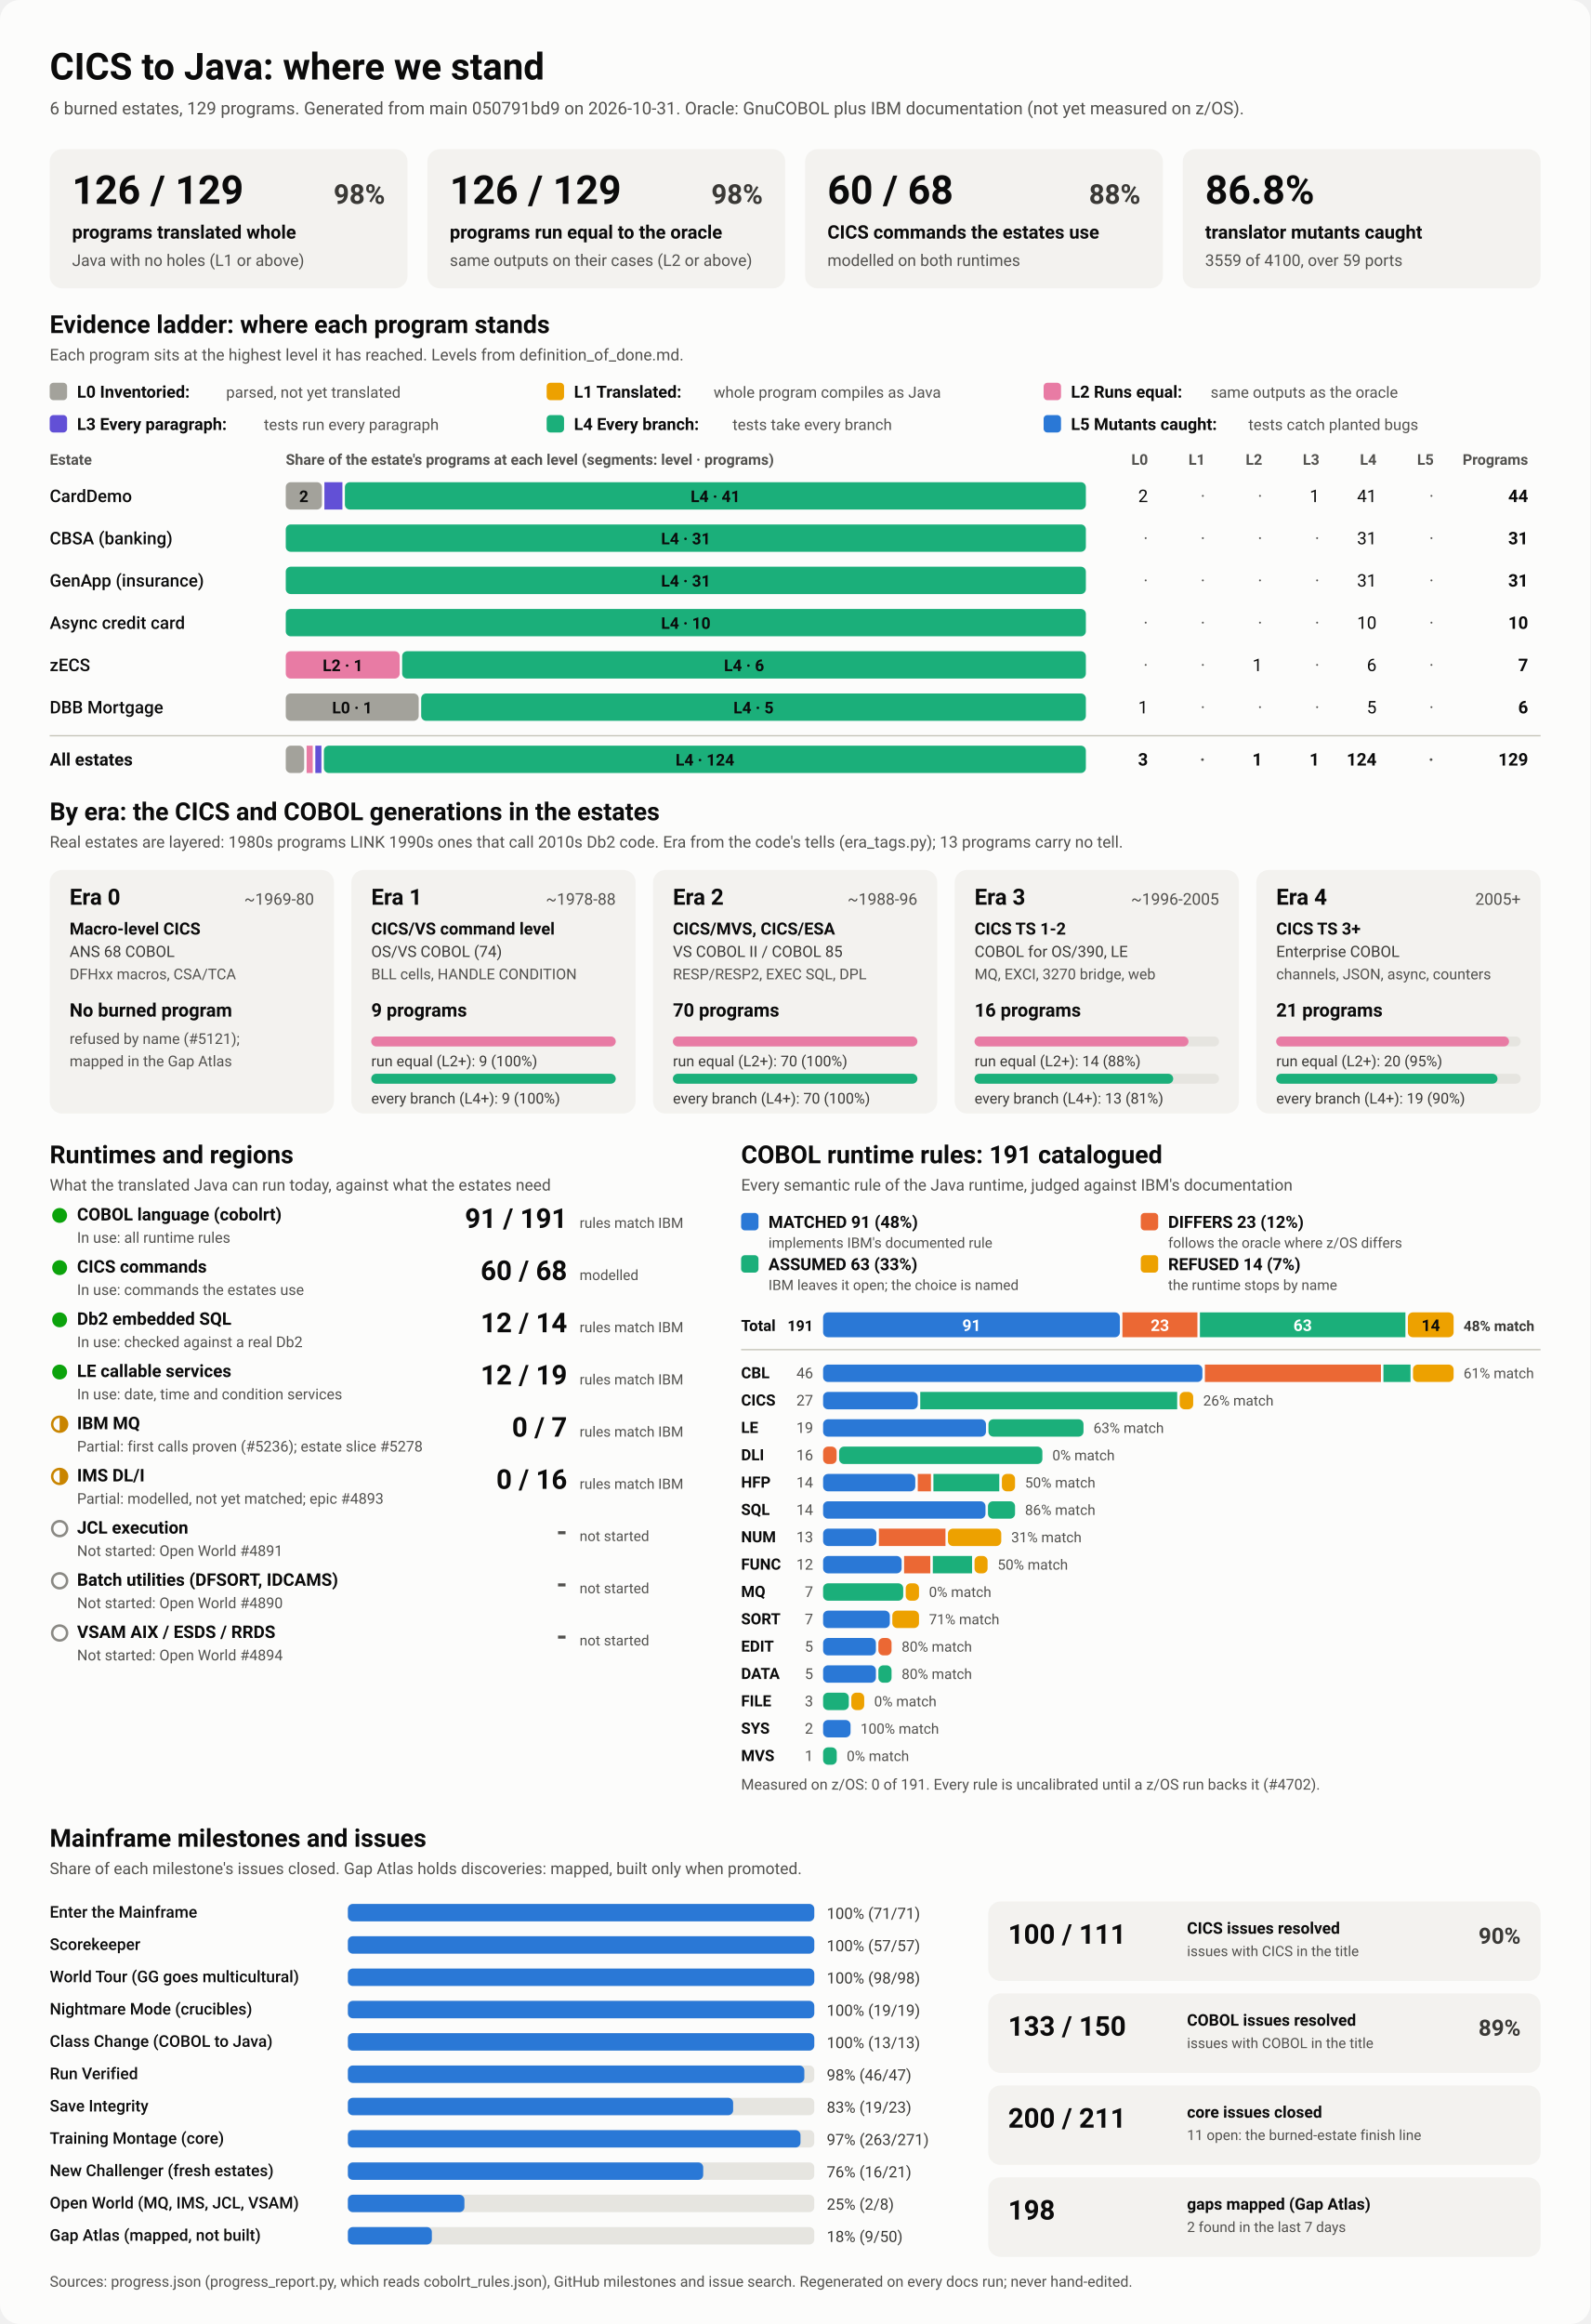
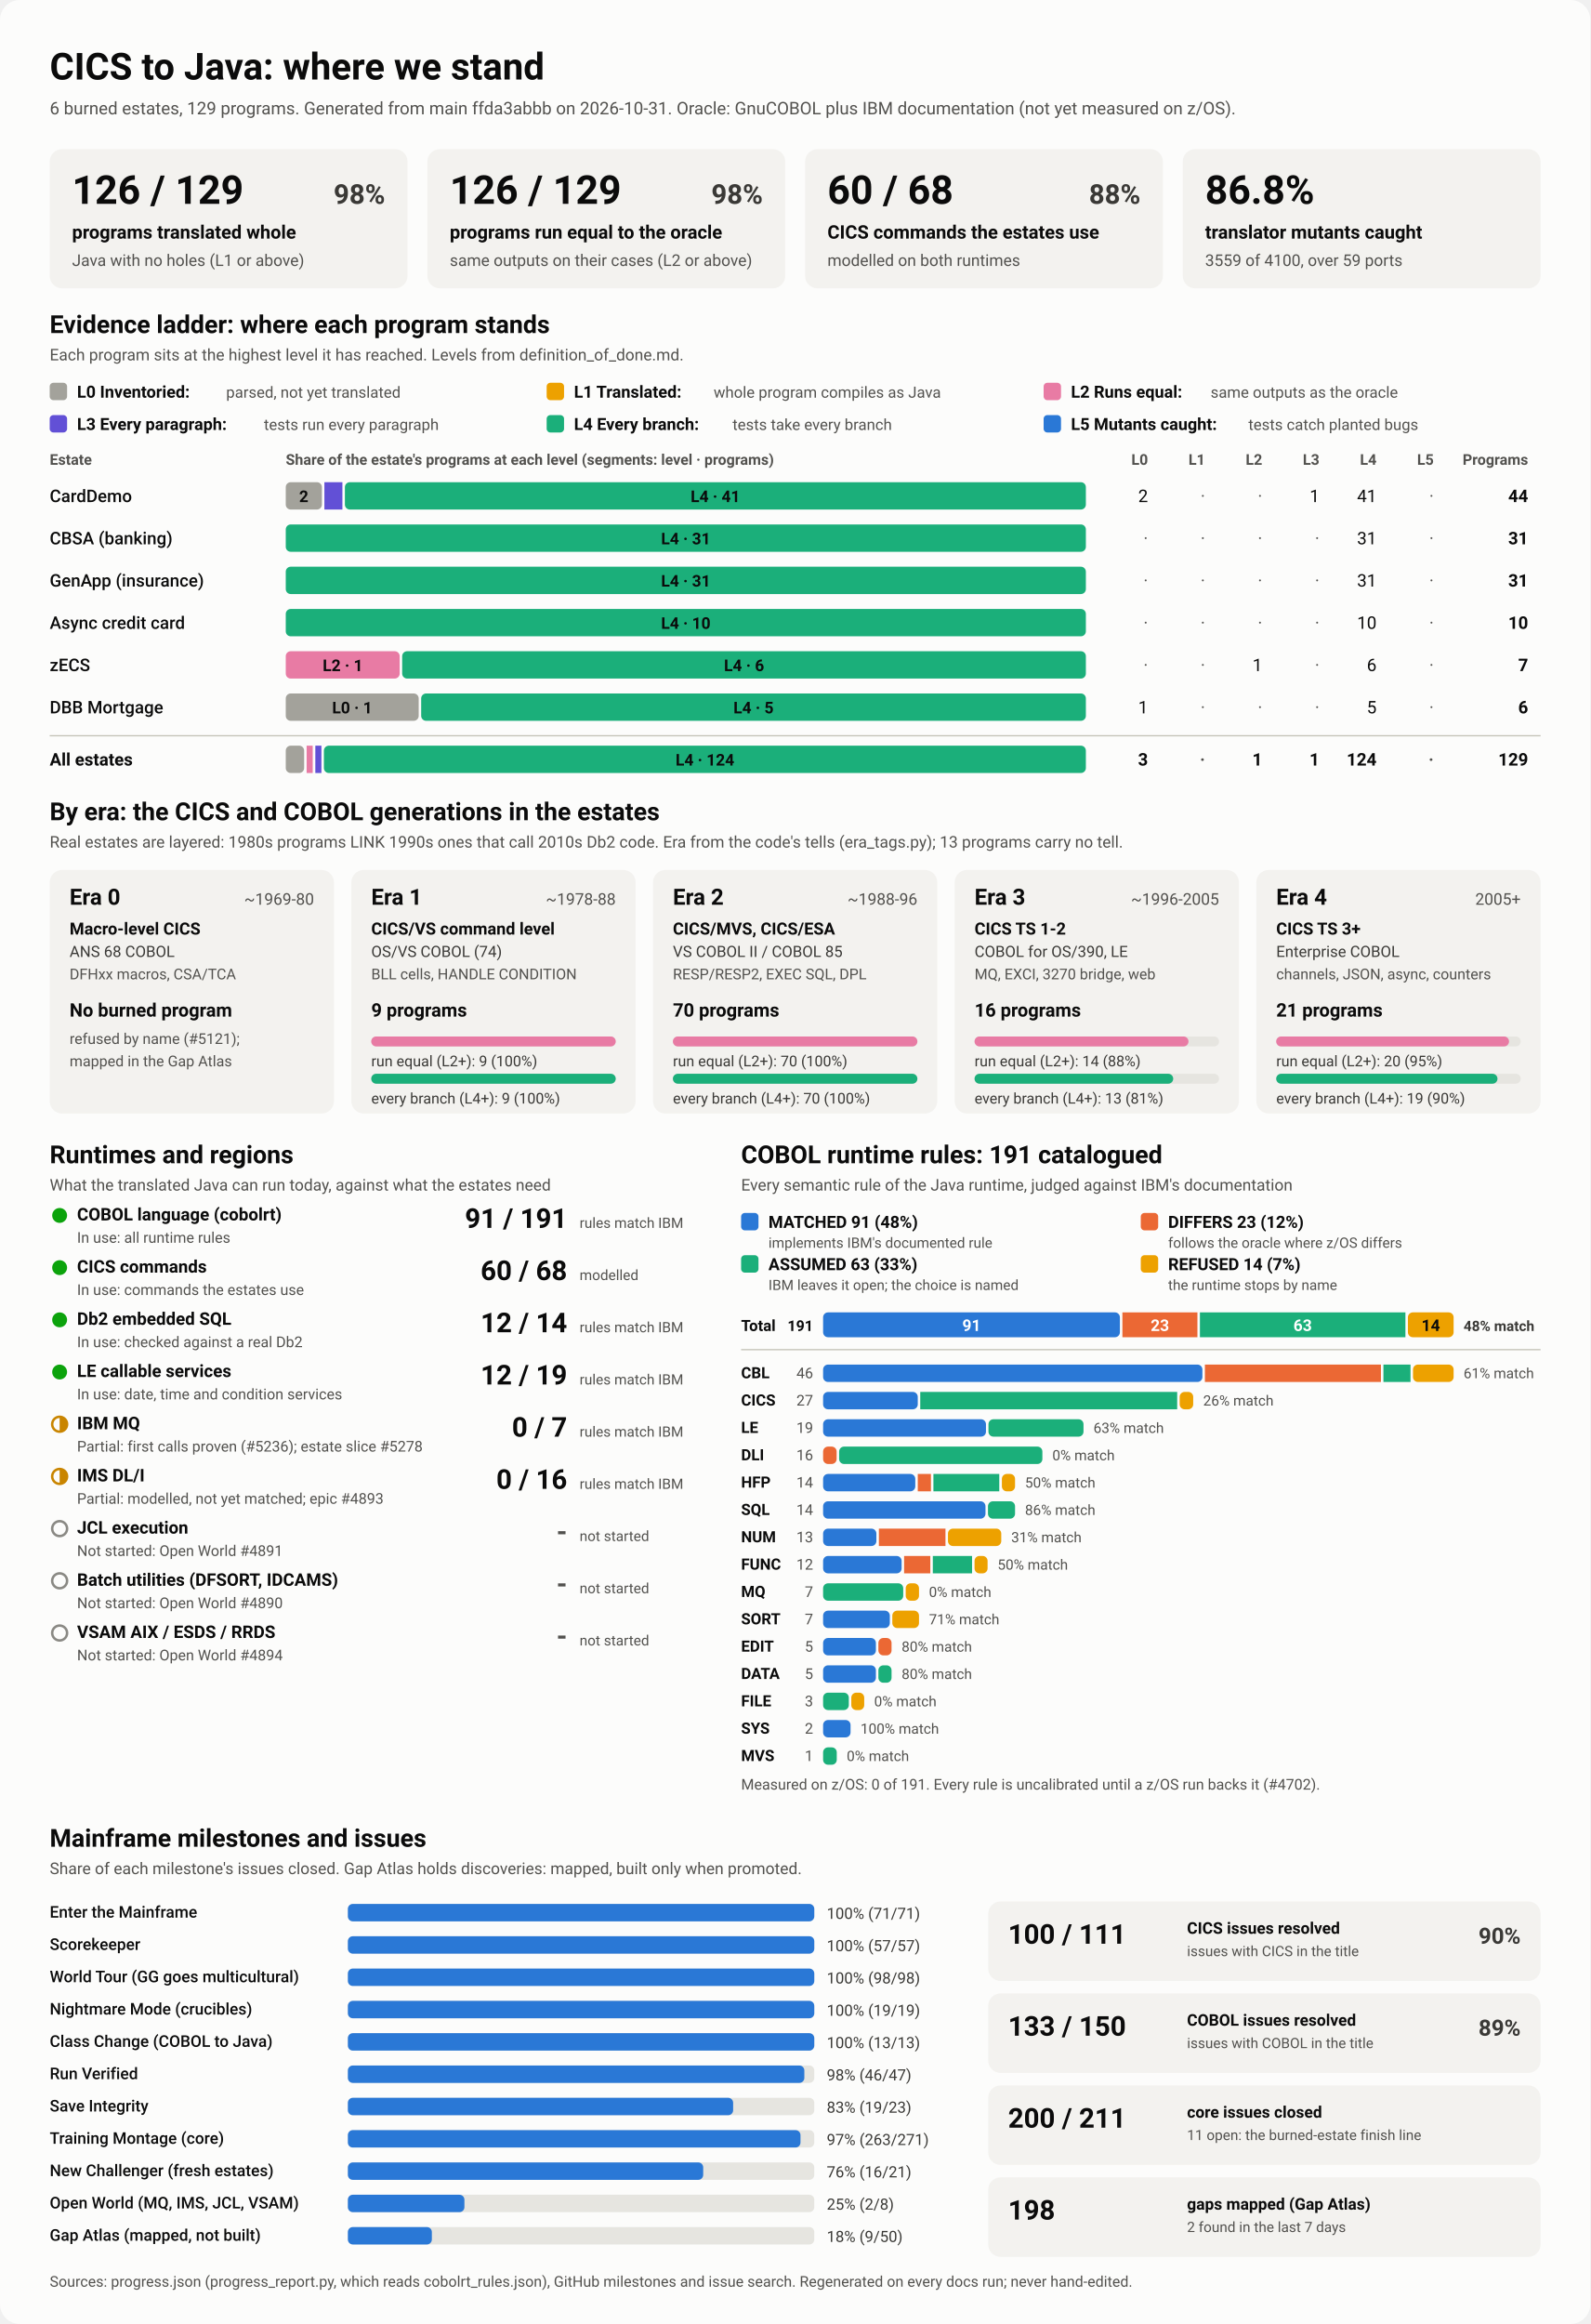
<svg xmlns="http://www.w3.org/2000/svg" viewBox="0 0 1280 1870" width="1280" height="1870" role="img" aria-labelledby="ttl">
  <style>
    svg { font-family: system-ui, -apple-system, 'Segoe UI', Roboto, Helvetica, Arial, sans-serif; }
    .bg { fill: #fcfcfb; }
    .card { fill: #f3f2ef; }
    .track { fill: #e6e5e0; }
    .rule { stroke: #c3c2b7; stroke-width: 1; }
    .t1 { fill: #0b0b0b; } .t2 { fill: #3a3936; } .t3 { fill: #52514e; }
    .on-dark { fill: #ffffff; } .on-light { fill: #0b0b0b; }
    .lv0 { fill: #a3a29b; } .lv1 { fill: #eda100; } .lv2 { fill: #e87ba4; } .lv3 { fill: #6250d6; } .lv4 { fill: #1baf7a; } .lv5 { fill: #2a78d6; } 
    .s0 { fill: #2a78d6; } .s1 { fill: #eb6834; } .s2 { fill: #1baf7a; } .s3 { fill: #eda100; } 
    .prog { fill: #2a78d6; }
    .st-good { fill: #0ca30c; } .st-warn { fill: none; stroke: #c98500; stroke-width: 2; }
    .st-warn-fill { fill: #c98500; } .st-none { fill: none; stroke: #8a8984; stroke-width: 2; }
    @media (prefers-color-scheme: dark) {
      .bg { fill: #1a1a19; } .card { fill: #242422; } .track { fill: #383835; } .rule { stroke: #52514e; }
      .t1 { fill: #f0efec; } .t2 { fill: #dddcd6; } .t3 { fill: #c3c2b7; }
      .on-light { fill: #0b0b0b; } .prog { fill: #3987e5; }
      .lv0 { fill: #6b6a64; } .lv1 { fill: #c98500; } .lv2 { fill: #d55181; } .lv3 { fill: #9085e9; } .lv4 { fill: #199e70; } .lv5 { fill: #3987e5; } 
      .s0 { fill: #3987e5; } .s1 { fill: #d95926; } .s2 { fill: #199e70; } .s3 { fill: #c98500; } 
    }
  </style>
  <rect class="bg" width="1280" height="1870" rx="16" />
  <text x="40.0" y="64.0" class="t1" font-size="30" font-weight="700" text-anchor="start">CICS to Java: where we stand</text>
-   <text x="40.0" y="92.0" class="t3" font-size="14" font-weight="400" text-anchor="start">6 burned estates, 129 programs. Generated from main 050791bd9 on 2026-10-31. Oracle: GnuCOBOL plus IBM documentation (not yet measured on z/OS).</text>
+   <text x="40.0" y="92.0" class="t3" font-size="14" font-weight="400" text-anchor="start">6 burned estates, 129 programs. Generated from main ffda3abbb on 2026-10-31. Oracle: GnuCOBOL plus IBM documentation (not yet measured on z/OS).</text>
  <rect x="40.0" y="120.0" width="288.0" height="112.0" rx="10" class="card" />
  <text x="58.0" y="164.0" class="t1" font-size="32" font-weight="700" text-anchor="start">126 / 129</text>
  <text x="310.0" y="164.0" class="t2" font-size="22" font-weight="600" text-anchor="end">98%</text>
  <text x="58.0" y="192.0" class="t1" font-size="15" font-weight="600" text-anchor="start">programs translated whole</text>
  <text x="58.0" y="214.0" class="t3" font-size="13" font-weight="400" text-anchor="start">Java with no holes (L1 or above)</text>
  <rect x="344.0" y="120.0" width="288.0" height="112.0" rx="10" class="card" />
  <text x="362.0" y="164.0" class="t1" font-size="32" font-weight="700" text-anchor="start">126 / 129</text>
  <text x="614.0" y="164.0" class="t2" font-size="22" font-weight="600" text-anchor="end">98%</text>
  <text x="362.0" y="192.0" class="t1" font-size="15" font-weight="600" text-anchor="start">programs run equal to the oracle</text>
  <text x="362.0" y="214.0" class="t3" font-size="13" font-weight="400" text-anchor="start">same outputs on their cases (L2 or above)</text>
  <rect x="648.0" y="120.0" width="288.0" height="112.0" rx="10" class="card" />
  <text x="666.0" y="164.0" class="t1" font-size="32" font-weight="700" text-anchor="start">60 / 68</text>
  <text x="918.0" y="164.0" class="t2" font-size="22" font-weight="600" text-anchor="end">88%</text>
  <text x="666.0" y="192.0" class="t1" font-size="15" font-weight="600" text-anchor="start">CICS commands the estates use</text>
  <text x="666.0" y="214.0" class="t3" font-size="13" font-weight="400" text-anchor="start">modelled on both runtimes</text>
  <rect x="952.0" y="120.0" width="288.0" height="112.0" rx="10" class="card" />
  <text x="970.0" y="164.0" class="t1" font-size="32" font-weight="700" text-anchor="start">86.8%</text>
  <text x="970.0" y="192.0" class="t1" font-size="15" font-weight="600" text-anchor="start">translator mutants caught</text>
  <text x="970.0" y="214.0" class="t3" font-size="13" font-weight="400" text-anchor="start">3559 of 4100, over 59 ports</text>
  <text x="40.0" y="268.0" class="t1" font-size="20" font-weight="700" text-anchor="start">Evidence ladder: where each program stands</text>
  <text x="40.0" y="290.0" class="t3" font-size="13" font-weight="400" text-anchor="start">Each program sits at the highest level it has reached. Levels from definition_of_done.md.</text>
  <rect x="40.0" y="308.0" width="14.0" height="14.0" rx="3" class="lv0" />
  <text x="62.0" y="320.0" class="t1" font-size="13.5" font-weight="600" text-anchor="start">L0 Inventoried:</text>
  <text x="182.0" y="320.0" class="t3" font-size="12.5" font-weight="400" text-anchor="start">parsed, not yet translated</text>
  <rect x="440.0" y="308.0" width="14.0" height="14.0" rx="3" class="lv1" />
  <text x="462.0" y="320.0" class="t1" font-size="13.5" font-weight="600" text-anchor="start">L1 Translated:</text>
  <text x="574.4" y="320.0" class="t3" font-size="12.5" font-weight="400" text-anchor="start">whole program compiles as Java</text>
  <rect x="840.0" y="308.0" width="14.0" height="14.0" rx="3" class="lv2" />
  <text x="862.0" y="320.0" class="t1" font-size="13.5" font-weight="600" text-anchor="start">L2 Runs equal:</text>
  <text x="974.4" y="320.0" class="t3" font-size="12.5" font-weight="400" text-anchor="start">same outputs as the oracle</text>
  <rect x="40.0" y="334.0" width="14.0" height="14.0" rx="3" class="lv3" />
  <text x="62.0" y="346.0" class="t1" font-size="13.5" font-weight="600" text-anchor="start">L3 Every paragraph:</text>
  <text x="212.4" y="346.0" class="t3" font-size="12.5" font-weight="400" text-anchor="start">tests run every paragraph</text>
  <rect x="440.0" y="334.0" width="14.0" height="14.0" rx="3" class="lv4" />
  <text x="462.0" y="346.0" class="t1" font-size="13.5" font-weight="600" text-anchor="start">L4 Every branch:</text>
  <text x="589.6" y="346.0" class="t3" font-size="12.5" font-weight="400" text-anchor="start">tests take every branch</text>
  <rect x="840.0" y="334.0" width="14.0" height="14.0" rx="3" class="lv5" />
  <text x="862.0" y="346.0" class="t1" font-size="13.5" font-weight="600" text-anchor="start">L5 Mutants caught:</text>
  <text x="1004.8" y="346.0" class="t3" font-size="12.5" font-weight="400" text-anchor="start">tests catch planted bugs</text>
  <text x="40.0" y="374.0" class="t3" font-size="12" font-weight="600" text-anchor="start">Estate</text>
  <text x="230.0" y="374.0" class="t3" font-size="12" font-weight="600" text-anchor="start">Share of the estate's programs at each level (segments: level · programs)</text>
  <text x="924.0" y="374.0" class="t3" font-size="12" font-weight="600" text-anchor="end">L0</text>
  <text x="970.0" y="374.0" class="t3" font-size="12" font-weight="600" text-anchor="end">L1</text>
  <text x="1016.0" y="374.0" class="t3" font-size="12" font-weight="600" text-anchor="end">L2</text>
  <text x="1062.0" y="374.0" class="t3" font-size="12" font-weight="600" text-anchor="end">L3</text>
  <text x="1108.0" y="374.0" class="t3" font-size="12" font-weight="600" text-anchor="end">L4</text>
  <text x="1154.0" y="374.0" class="t3" font-size="12" font-weight="600" text-anchor="end">L5</text>
  <text x="1230.0" y="374.0" class="t3" font-size="12" font-weight="600" text-anchor="end">Programs</text>
  <text x="40.0" y="404.0" class="t1" font-size="14" font-weight="500" text-anchor="start">CardDemo</text>
  <rect x="230.0" y="388.0" width="29.1" height="22.0" rx="4" class="lv0" />
  <text x="244.5" y="404.0" class="on-light" font-size="13" font-weight="600" text-anchor="middle">2</text>
  <rect x="261.1" y="388.0" width="14.5" height="22.0" rx="0" class="lv3" />
  <rect x="277.6" y="388.0" width="596.4" height="22.0" rx="4" class="lv4" />
  <text x="575.8" y="404.0" class="on-light" font-size="13" font-weight="600" text-anchor="middle">L4 · 41</text>
  <text x="924.0" y="404.0" class="t1" font-size="14" font-weight="400" text-anchor="end">2</text>
  <text x="970.0" y="404.0" class="t3" font-size="14" font-weight="400" text-anchor="end">·</text>
  <text x="1016.0" y="404.0" class="t3" font-size="14" font-weight="400" text-anchor="end">·</text>
  <text x="1062.0" y="404.0" class="t1" font-size="14" font-weight="400" text-anchor="end">1</text>
  <text x="1108.0" y="404.0" class="t1" font-size="14" font-weight="400" text-anchor="end">41</text>
  <text x="1154.0" y="404.0" class="t3" font-size="14" font-weight="400" text-anchor="end">·</text>
  <text x="1230.0" y="404.0" class="t1" font-size="14" font-weight="700" text-anchor="end">44</text>
  <text x="40.0" y="438.0" class="t1" font-size="14" font-weight="500" text-anchor="start">CBSA (banking)</text>
  <rect x="230.0" y="422.0" width="644.0" height="22.0" rx="4" class="lv4" />
  <text x="552.0" y="438.0" class="on-light" font-size="13" font-weight="600" text-anchor="middle">L4 · 31</text>
  <text x="924.0" y="438.0" class="t3" font-size="14" font-weight="400" text-anchor="end">·</text>
  <text x="970.0" y="438.0" class="t3" font-size="14" font-weight="400" text-anchor="end">·</text>
  <text x="1016.0" y="438.0" class="t3" font-size="14" font-weight="400" text-anchor="end">·</text>
  <text x="1062.0" y="438.0" class="t3" font-size="14" font-weight="400" text-anchor="end">·</text>
  <text x="1108.0" y="438.0" class="t1" font-size="14" font-weight="400" text-anchor="end">31</text>
  <text x="1154.0" y="438.0" class="t3" font-size="14" font-weight="400" text-anchor="end">·</text>
  <text x="1230.0" y="438.0" class="t1" font-size="14" font-weight="700" text-anchor="end">31</text>
  <text x="40.0" y="472.0" class="t1" font-size="14" font-weight="500" text-anchor="start">GenApp (insurance)</text>
  <rect x="230.0" y="456.0" width="644.0" height="22.0" rx="4" class="lv4" />
  <text x="552.0" y="472.0" class="on-light" font-size="13" font-weight="600" text-anchor="middle">L4 · 31</text>
  <text x="924.0" y="472.0" class="t3" font-size="14" font-weight="400" text-anchor="end">·</text>
  <text x="970.0" y="472.0" class="t3" font-size="14" font-weight="400" text-anchor="end">·</text>
  <text x="1016.0" y="472.0" class="t3" font-size="14" font-weight="400" text-anchor="end">·</text>
  <text x="1062.0" y="472.0" class="t3" font-size="14" font-weight="400" text-anchor="end">·</text>
  <text x="1108.0" y="472.0" class="t1" font-size="14" font-weight="400" text-anchor="end">31</text>
  <text x="1154.0" y="472.0" class="t3" font-size="14" font-weight="400" text-anchor="end">·</text>
  <text x="1230.0" y="472.0" class="t1" font-size="14" font-weight="700" text-anchor="end">31</text>
  <text x="40.0" y="506.0" class="t1" font-size="14" font-weight="500" text-anchor="start">Async credit card</text>
  <rect x="230.0" y="490.0" width="644.0" height="22.0" rx="4" class="lv4" />
  <text x="552.0" y="506.0" class="on-light" font-size="13" font-weight="600" text-anchor="middle">L4 · 10</text>
  <text x="924.0" y="506.0" class="t3" font-size="14" font-weight="400" text-anchor="end">·</text>
  <text x="970.0" y="506.0" class="t3" font-size="14" font-weight="400" text-anchor="end">·</text>
  <text x="1016.0" y="506.0" class="t3" font-size="14" font-weight="400" text-anchor="end">·</text>
  <text x="1062.0" y="506.0" class="t3" font-size="14" font-weight="400" text-anchor="end">·</text>
  <text x="1108.0" y="506.0" class="t1" font-size="14" font-weight="400" text-anchor="end">10</text>
  <text x="1154.0" y="506.0" class="t3" font-size="14" font-weight="400" text-anchor="end">·</text>
  <text x="1230.0" y="506.0" class="t1" font-size="14" font-weight="700" text-anchor="end">10</text>
  <text x="40.0" y="540.0" class="t1" font-size="14" font-weight="500" text-anchor="start">zECS</text>
  <rect x="230.0" y="524.0" width="91.7" height="22.0" rx="4" class="lv2" />
  <text x="275.9" y="540.0" class="on-light" font-size="13" font-weight="600" text-anchor="middle">L2 · 1</text>
  <rect x="323.7" y="524.0" width="550.3" height="22.0" rx="4" class="lv4" />
  <text x="598.9" y="540.0" class="on-light" font-size="13" font-weight="600" text-anchor="middle">L4 · 6</text>
  <text x="924.0" y="540.0" class="t3" font-size="14" font-weight="400" text-anchor="end">·</text>
  <text x="970.0" y="540.0" class="t3" font-size="14" font-weight="400" text-anchor="end">·</text>
  <text x="1016.0" y="540.0" class="t1" font-size="14" font-weight="400" text-anchor="end">1</text>
  <text x="1062.0" y="540.0" class="t3" font-size="14" font-weight="400" text-anchor="end">·</text>
  <text x="1108.0" y="540.0" class="t1" font-size="14" font-weight="400" text-anchor="end">6</text>
  <text x="1154.0" y="540.0" class="t3" font-size="14" font-weight="400" text-anchor="end">·</text>
  <text x="1230.0" y="540.0" class="t1" font-size="14" font-weight="700" text-anchor="end">7</text>
  <text x="40.0" y="574.0" class="t1" font-size="14" font-weight="500" text-anchor="start">DBB Mortgage</text>
  <rect x="230.0" y="558.0" width="107.0" height="22.0" rx="4" class="lv0" />
  <text x="283.5" y="574.0" class="on-light" font-size="13" font-weight="600" text-anchor="middle">L0 · 1</text>
  <rect x="339.0" y="558.0" width="535.0" height="22.0" rx="4" class="lv4" />
  <text x="606.5" y="574.0" class="on-light" font-size="13" font-weight="600" text-anchor="middle">L4 · 5</text>
  <text x="924.0" y="574.0" class="t1" font-size="14" font-weight="400" text-anchor="end">1</text>
  <text x="970.0" y="574.0" class="t3" font-size="14" font-weight="400" text-anchor="end">·</text>
  <text x="1016.0" y="574.0" class="t3" font-size="14" font-weight="400" text-anchor="end">·</text>
  <text x="1062.0" y="574.0" class="t3" font-size="14" font-weight="400" text-anchor="end">·</text>
  <text x="1108.0" y="574.0" class="t1" font-size="14" font-weight="400" text-anchor="end">5</text>
  <text x="1154.0" y="574.0" class="t3" font-size="14" font-weight="400" text-anchor="end">·</text>
  <text x="1230.0" y="574.0" class="t1" font-size="14" font-weight="700" text-anchor="end">6</text>
  <line x1="40" x2="1240" y1="592" y2="592" class="rule" />
  <text x="40.0" y="616.0" class="t1" font-size="14" font-weight="700" text-anchor="start">All estates</text>
  <rect x="230.0" y="600.0" width="14.8" height="22.0" rx="4" class="lv0" />
  <rect x="246.8" y="600.0" width="4.9" height="22.0" rx="0" class="lv2" />
  <rect x="253.8" y="600.0" width="4.9" height="22.0" rx="0" class="lv3" />
  <rect x="260.7" y="600.0" width="613.3" height="22.0" rx="4" class="lv4" />
  <text x="567.4" y="616.0" class="on-light" font-size="13" font-weight="600" text-anchor="middle">L4 · 124</text>
  <text x="924.0" y="616.0" class="t1" font-size="14" font-weight="700" text-anchor="end">3</text>
  <text x="970.0" y="616.0" class="t3" font-size="14" font-weight="700" text-anchor="end">·</text>
  <text x="1016.0" y="616.0" class="t1" font-size="14" font-weight="700" text-anchor="end">1</text>
  <text x="1062.0" y="616.0" class="t1" font-size="14" font-weight="700" text-anchor="end">1</text>
  <text x="1108.0" y="616.0" class="t1" font-size="14" font-weight="700" text-anchor="end">124</text>
  <text x="1154.0" y="616.0" class="t3" font-size="14" font-weight="700" text-anchor="end">·</text>
  <text x="1230.0" y="616.0" class="t1" font-size="14" font-weight="700" text-anchor="end">129</text>
  <text x="40.0" y="660.0" class="t1" font-size="20" font-weight="700" text-anchor="start">By era: the CICS and COBOL generations in the estates</text>
  <text x="40.0" y="682.0" class="t3" font-size="13" font-weight="400" text-anchor="start">Real estates are layered: 1980s programs LINK 1990s ones that call 2010s Db2 code. Era from the code's tells (era_tags.py); 13 programs carry no tell.</text>
  <rect x="40.0" y="700.0" width="228.8" height="196.0" rx="10" class="card" />
  <text x="56.0" y="728.0" class="t1" font-size="18" font-weight="700" text-anchor="start">Era 0</text>
  <text x="252.8" y="728.0" class="t3" font-size="13" font-weight="400" text-anchor="end">~1969-80</text>
  <text x="56.0" y="752.0" class="t1" font-size="13.5" font-weight="600" text-anchor="start">Macro-level CICS</text>
  <text x="56.0" y="770.0" class="t2" font-size="12.5" font-weight="400" text-anchor="start">ANS 68 COBOL</text>
  <text x="56.0" y="788.0" class="t3" font-size="12" font-weight="400" text-anchor="start">DFHxx macros, CSA/TCA</text>
  <text x="56.0" y="818.0" class="t1" font-size="15" font-weight="700" text-anchor="start">No burned program</text>
  <text x="56.0" y="840.0" class="t3" font-size="12" font-weight="400" text-anchor="start">refused by name (#5121);</text>
  <text x="56.0" y="858.0" class="t3" font-size="12" font-weight="400" text-anchor="start">mapped in the Gap Atlas</text>
  <rect x="282.8" y="700.0" width="228.8" height="196.0" rx="10" class="card" />
  <text x="298.8" y="728.0" class="t1" font-size="18" font-weight="700" text-anchor="start">Era 1</text>
  <text x="495.6" y="728.0" class="t3" font-size="13" font-weight="400" text-anchor="end">~1978-88</text>
  <text x="298.8" y="752.0" class="t1" font-size="13.5" font-weight="600" text-anchor="start">CICS/VS command level</text>
  <text x="298.8" y="770.0" class="t2" font-size="12.5" font-weight="400" text-anchor="start">OS/VS COBOL (74)</text>
  <text x="298.8" y="788.0" class="t3" font-size="12" font-weight="400" text-anchor="start">BLL cells, HANDLE CONDITION</text>
  <text x="298.8" y="818.0" class="t1" font-size="15" font-weight="700" text-anchor="start">9 programs</text>
  <rect x="298.8" y="834.0" width="196.8" height="8.0" rx="4" class="track" />
  <rect x="298.8" y="834.0" width="196.8" height="8.0" rx="4" class="lv2" />
  <text x="298.8" y="858.0" class="t2" font-size="12" font-weight="400" text-anchor="start">run equal (L2+): 9 (100%)</text>
  <rect x="298.8" y="864.0" width="196.8" height="8.0" rx="4" class="track" />
  <rect x="298.8" y="864.0" width="196.8" height="8.0" rx="4" class="lv4" />
  <text x="298.8" y="888.0" class="t2" font-size="12" font-weight="400" text-anchor="start">every branch (L4+): 9 (100%)</text>
  <rect x="525.6" y="700.0" width="228.8" height="196.0" rx="10" class="card" />
  <text x="541.6" y="728.0" class="t1" font-size="18" font-weight="700" text-anchor="start">Era 2</text>
  <text x="738.4" y="728.0" class="t3" font-size="13" font-weight="400" text-anchor="end">~1988-96</text>
  <text x="541.6" y="752.0" class="t1" font-size="13.5" font-weight="600" text-anchor="start">CICS/MVS, CICS/ESA</text>
  <text x="541.6" y="770.0" class="t2" font-size="12.5" font-weight="400" text-anchor="start">VS COBOL II / COBOL 85</text>
  <text x="541.6" y="788.0" class="t3" font-size="12" font-weight="400" text-anchor="start">RESP/RESP2, EXEC SQL, DPL</text>
  <text x="541.6" y="818.0" class="t1" font-size="15" font-weight="700" text-anchor="start">70 programs</text>
  <rect x="541.6" y="834.0" width="196.8" height="8.0" rx="4" class="track" />
  <rect x="541.6" y="834.0" width="196.8" height="8.0" rx="4" class="lv2" />
  <text x="541.6" y="858.0" class="t2" font-size="12" font-weight="400" text-anchor="start">run equal (L2+): 70 (100%)</text>
  <rect x="541.6" y="864.0" width="196.8" height="8.0" rx="4" class="track" />
  <rect x="541.6" y="864.0" width="196.8" height="8.0" rx="4" class="lv4" />
  <text x="541.6" y="888.0" class="t2" font-size="12" font-weight="400" text-anchor="start">every branch (L4+): 70 (100%)</text>
  <rect x="768.4" y="700.0" width="228.8" height="196.0" rx="10" class="card" />
  <text x="784.4" y="728.0" class="t1" font-size="18" font-weight="700" text-anchor="start">Era 3</text>
  <text x="981.2" y="728.0" class="t3" font-size="13" font-weight="400" text-anchor="end">~1996-2005</text>
  <text x="784.4" y="752.0" class="t1" font-size="13.5" font-weight="600" text-anchor="start">CICS TS 1-2</text>
  <text x="784.4" y="770.0" class="t2" font-size="12.5" font-weight="400" text-anchor="start">COBOL for OS/390, LE</text>
  <text x="784.4" y="788.0" class="t3" font-size="12" font-weight="400" text-anchor="start">MQ, EXCI, 3270 bridge, web</text>
  <text x="784.4" y="818.0" class="t1" font-size="15" font-weight="700" text-anchor="start">16 programs</text>
  <rect x="784.4" y="834.0" width="196.8" height="8.0" rx="4" class="track" />
  <rect x="784.4" y="834.0" width="172.2" height="8.0" rx="4" class="lv2" />
  <text x="784.4" y="858.0" class="t2" font-size="12" font-weight="400" text-anchor="start">run equal (L2+): 14 (88%)</text>
  <rect x="784.4" y="864.0" width="196.8" height="8.0" rx="4" class="track" />
  <rect x="784.4" y="864.0" width="159.9" height="8.0" rx="4" class="lv4" />
  <text x="784.4" y="888.0" class="t2" font-size="12" font-weight="400" text-anchor="start">every branch (L4+): 13 (81%)</text>
  <rect x="1011.2" y="700.0" width="228.8" height="196.0" rx="10" class="card" />
  <text x="1027.2" y="728.0" class="t1" font-size="18" font-weight="700" text-anchor="start">Era 4</text>
  <text x="1224.0" y="728.0" class="t3" font-size="13" font-weight="400" text-anchor="end">2005+</text>
  <text x="1027.2" y="752.0" class="t1" font-size="13.5" font-weight="600" text-anchor="start">CICS TS 3+</text>
  <text x="1027.2" y="770.0" class="t2" font-size="12.5" font-weight="400" text-anchor="start">Enterprise COBOL</text>
  <text x="1027.2" y="788.0" class="t3" font-size="12" font-weight="400" text-anchor="start">channels, JSON, async, counters</text>
  <text x="1027.2" y="818.0" class="t1" font-size="15" font-weight="700" text-anchor="start">21 programs</text>
  <rect x="1027.2" y="834.0" width="196.8" height="8.0" rx="4" class="track" />
  <rect x="1027.2" y="834.0" width="187.4" height="8.0" rx="4" class="lv2" />
  <text x="1027.2" y="858.0" class="t2" font-size="12" font-weight="400" text-anchor="start">run equal (L2+): 20 (95%)</text>
  <rect x="1027.2" y="864.0" width="196.8" height="8.0" rx="4" class="track" />
  <rect x="1027.2" y="864.0" width="178.1" height="8.0" rx="4" class="lv4" />
  <text x="1027.2" y="888.0" class="t2" font-size="12" font-weight="400" text-anchor="start">every branch (L4+): 19 (90%)</text>
  <text x="40.0" y="936.0" class="t1" font-size="20" font-weight="700" text-anchor="start">Runtimes and regions</text>
  <text x="40.0" y="958.0" class="t3" font-size="13" font-weight="400" text-anchor="start">What the translated Java can run today, against what the estates need</text>
  <circle cx="48" cy="978" r="6" class="st-good" />
  <text x="62.0" y="982.0" class="t1" font-size="14" font-weight="600" text-anchor="start">COBOL language (cobolrt)</text>
  <text x="62.0" y="1000.0" class="t3" font-size="12" font-weight="400" text-anchor="start">In use: all runtime rules</text>
  <text x="456.5" y="988.0" class="t1" font-size="22" font-weight="700" text-anchor="end">91 / 191</text>
  <text x="466.5" y="988.0" class="t3" font-size="11.5" font-weight="400" text-anchor="start">rules match IBM</text>
  <circle cx="48" cy="1020" r="6" class="st-good" />
  <text x="62.0" y="1024.0" class="t1" font-size="14" font-weight="600" text-anchor="start">CICS commands</text>
  <text x="62.0" y="1042.0" class="t3" font-size="12" font-weight="400" text-anchor="start">In use: commands the estates use</text>
  <text x="456.5" y="1030.0" class="t1" font-size="22" font-weight="700" text-anchor="end">60 / 68</text>
  <text x="466.5" y="1030.0" class="t3" font-size="11.5" font-weight="400" text-anchor="start">modelled</text>
  <circle cx="48" cy="1062" r="6" class="st-good" />
  <text x="62.0" y="1066.0" class="t1" font-size="14" font-weight="600" text-anchor="start">Db2 embedded SQL</text>
  <text x="62.0" y="1084.0" class="t3" font-size="12" font-weight="400" text-anchor="start">In use: checked against a real Db2</text>
  <text x="456.5" y="1072.0" class="t1" font-size="22" font-weight="700" text-anchor="end">12 / 14</text>
  <text x="466.5" y="1072.0" class="t3" font-size="11.5" font-weight="400" text-anchor="start">rules match IBM</text>
  <circle cx="48" cy="1104" r="6" class="st-good" />
  <text x="62.0" y="1108.0" class="t1" font-size="14" font-weight="600" text-anchor="start">LE callable services</text>
  <text x="62.0" y="1126.0" class="t3" font-size="12" font-weight="400" text-anchor="start">In use: date, time and condition services</text>
  <text x="456.5" y="1114.0" class="t1" font-size="22" font-weight="700" text-anchor="end">12 / 19</text>
  <text x="466.5" y="1114.0" class="t3" font-size="11.5" font-weight="400" text-anchor="start">rules match IBM</text>
  <circle cx="48" cy="1146" r="6" class="st-warn" />
  <path d="M 48 1140 A 6 6 0 0 1 48 1152 Z" class="st-warn-fill" />
  <text x="62.0" y="1150.0" class="t1" font-size="14" font-weight="600" text-anchor="start">IBM MQ</text>
  <text x="62.0" y="1168.0" class="t3" font-size="12" font-weight="400" text-anchor="start">Partial: first calls proven (#5236); estate slice #5278</text>
  <text x="456.5" y="1156.0" class="t1" font-size="22" font-weight="700" text-anchor="end">0 / 7</text>
  <text x="466.5" y="1156.0" class="t3" font-size="11.5" font-weight="400" text-anchor="start">rules match IBM</text>
  <circle cx="48" cy="1188" r="6" class="st-warn" />
  <path d="M 48 1182 A 6 6 0 0 1 48 1194 Z" class="st-warn-fill" />
  <text x="62.0" y="1192.0" class="t1" font-size="14" font-weight="600" text-anchor="start">IMS DL/I</text>
  <text x="62.0" y="1210.0" class="t3" font-size="12" font-weight="400" text-anchor="start">Partial: modelled, not yet matched; epic #4893</text>
  <text x="456.5" y="1198.0" class="t1" font-size="22" font-weight="700" text-anchor="end">0 / 16</text>
  <text x="466.5" y="1198.0" class="t3" font-size="11.5" font-weight="400" text-anchor="start">rules match IBM</text>
  <circle cx="48" cy="1230" r="6" class="st-none" />
  <text x="62.0" y="1234.0" class="t1" font-size="14" font-weight="600" text-anchor="start">JCL execution</text>
  <text x="62.0" y="1252.0" class="t3" font-size="12" font-weight="400" text-anchor="start">Not started: Open World #4891</text>
  <text x="456.5" y="1240.0" class="t3" font-size="22" font-weight="700" text-anchor="end">-</text>
  <text x="466.5" y="1240.0" class="t3" font-size="11.5" font-weight="400" text-anchor="start">not started</text>
  <circle cx="48" cy="1272" r="6" class="st-none" />
  <text x="62.0" y="1276.0" class="t1" font-size="14" font-weight="600" text-anchor="start">Batch utilities (DFSORT, IDCAMS)</text>
  <text x="62.0" y="1294.0" class="t3" font-size="12" font-weight="400" text-anchor="start">Not started: Open World #4890</text>
  <text x="456.5" y="1282.0" class="t3" font-size="22" font-weight="700" text-anchor="end">-</text>
  <text x="466.5" y="1282.0" class="t3" font-size="11.5" font-weight="400" text-anchor="start">not started</text>
  <circle cx="48" cy="1314" r="6" class="st-none" />
  <text x="62.0" y="1318.0" class="t1" font-size="14" font-weight="600" text-anchor="start">VSAM AIX / ESDS / RRDS</text>
  <text x="62.0" y="1336.0" class="t3" font-size="12" font-weight="400" text-anchor="start">Not started: Open World #4894</text>
  <text x="456.5" y="1324.0" class="t3" font-size="22" font-weight="700" text-anchor="end">-</text>
  <text x="466.5" y="1324.0" class="t3" font-size="11.5" font-weight="400" text-anchor="start">not started</text>
  <text x="596.5" y="936.0" class="t1" font-size="20" font-weight="700" text-anchor="start">COBOL runtime rules: 191 catalogued</text>
  <text x="596.5" y="958.0" class="t3" font-size="13" font-weight="400" text-anchor="start">Every semantic rule of the Java runtime, judged against IBM's documentation</text>
  <rect x="596.5" y="976.0" width="14.0" height="14.0" rx="3" class="s0" />
  <text x="618.5" y="988.0" class="t1" font-size="13.5" font-weight="600" text-anchor="start">MATCHED  91 (48%)</text>
  <text x="618.5" y="1004.0" class="t3" font-size="11.5" font-weight="400" text-anchor="start">implements IBM's documented rule</text>
  <rect x="918.2" y="976.0" width="14.0" height="14.0" rx="3" class="s1" />
  <text x="940.2" y="988.0" class="t1" font-size="13.5" font-weight="600" text-anchor="start">DIFFERS  23 (12%)</text>
  <text x="940.2" y="1004.0" class="t3" font-size="11.5" font-weight="400" text-anchor="start">follows the oracle where z/OS differs</text>
  <rect x="596.5" y="1010.0" width="14.0" height="14.0" rx="3" class="s2" />
  <text x="618.5" y="1022.0" class="t1" font-size="13.5" font-weight="600" text-anchor="start">ASSUMED  63 (33%)</text>
  <text x="618.5" y="1038.0" class="t3" font-size="11.5" font-weight="400" text-anchor="start">IBM leaves it open; the choice is named</text>
  <rect x="918.2" y="1010.0" width="14.0" height="14.0" rx="3" class="s3" />
  <text x="940.2" y="1022.0" class="t1" font-size="13.5" font-weight="600" text-anchor="start">REFUSED  14 (7%)</text>
  <text x="940.2" y="1038.0" class="t3" font-size="11.5" font-weight="400" text-anchor="start">the runtime stops by name</text>
  <text x="596.5" y="1071.0" class="t1" font-size="12.5" font-weight="700" text-anchor="start">Total</text>
  <text x="654.5" y="1071.0" class="t1" font-size="12" font-weight="700" text-anchor="end">191</text>
  <rect x="662.5" y="1056.0" width="238.9" height="20.0" rx="4" class="s0" />
  <text x="782.0" y="1071.0" class="on-dark" font-size="13" font-weight="600" text-anchor="middle">91</text>
  <rect x="903.4" y="1056.0" width="60.4" height="20.0" rx="0" class="s1" />
  <text x="933.6" y="1071.0" class="on-dark" font-size="13" font-weight="600" text-anchor="middle">23</text>
  <rect x="965.8" y="1056.0" width="165.4" height="20.0" rx="0" class="s2" />
  <text x="1048.5" y="1071.0" class="on-dark" font-size="13" font-weight="600" text-anchor="middle">63</text>
  <rect x="1133.2" y="1056.0" width="36.8" height="20.0" rx="4" class="s3" />
  <text x="1151.6" y="1071.0" class="on-light" font-size="13" font-weight="600" text-anchor="middle">14</text>
  <text x="1178.0" y="1071.0" class="t2" font-size="11.5" font-weight="600" text-anchor="start">48% match</text>
  <line x1="596.5" x2="1240.0" y1="1086" y2="1086" class="rule" />
  <text x="596.5" y="1109.0" class="t1" font-size="12.5" font-weight="600" text-anchor="start">CBL</text>
  <text x="654.5" y="1109.0" class="t3" font-size="12" font-weight="400" text-anchor="end">46</text>
  <rect x="662.5" y="1098.0" width="305.3" height="14.0" rx="4" class="s0" />
  <rect x="969.8" y="1098.0" width="141.7" height="14.0" rx="0" class="s1" />
  <rect x="1113.5" y="1098.0" width="21.8" height="14.0" rx="0" class="s2" />
  <rect x="1137.3" y="1098.0" width="32.7" height="14.0" rx="4" class="s3" />
  <text x="1178.0" y="1109.0" class="t3" font-size="11.5" font-weight="400" text-anchor="start">61% match</text>
  <text x="596.5" y="1131.0" class="t1" font-size="12.5" font-weight="600" text-anchor="start">CICS</text>
  <text x="654.5" y="1131.0" class="t3" font-size="12" font-weight="400" text-anchor="end">27</text>
  <rect x="662.5" y="1120.0" width="76.2" height="14.0" rx="4" class="s0" />
  <rect x="740.7" y="1120.0" width="206.8" height="14.0" rx="0" class="s2" />
  <rect x="949.5" y="1120.0" width="10.9" height="14.0" rx="4" class="s3" />
  <text x="968.4" y="1131.0" class="t3" font-size="11.5" font-weight="400" text-anchor="start">26% match</text>
  <text x="596.5" y="1153.0" class="t1" font-size="12.5" font-weight="600" text-anchor="start">LE</text>
  <text x="654.5" y="1153.0" class="t3" font-size="12" font-weight="400" text-anchor="end">19</text>
  <rect x="662.5" y="1142.0" width="131.1" height="14.0" rx="4" class="s0" />
  <rect x="795.6" y="1142.0" width="76.5" height="14.0" rx="4" class="s2" />
  <text x="880.1" y="1153.0" class="t3" font-size="11.5" font-weight="400" text-anchor="start">63% match</text>
  <text x="596.5" y="1175.0" class="t1" font-size="12.5" font-weight="600" text-anchor="start">DLI</text>
  <text x="654.5" y="1175.0" class="t3" font-size="12" font-weight="400" text-anchor="end">16</text>
  <rect x="662.5" y="1164.0" width="10.9" height="14.0" rx="4" class="s1" />
  <rect x="675.4" y="1164.0" width="163.6" height="14.0" rx="4" class="s2" />
  <text x="847.0" y="1175.0" class="t3" font-size="11.5" font-weight="400" text-anchor="start">0% match</text>
  <text x="596.5" y="1197.0" class="t1" font-size="12.5" font-weight="600" text-anchor="start">HFP</text>
  <text x="654.5" y="1197.0" class="t3" font-size="12" font-weight="400" text-anchor="end">14</text>
  <rect x="662.5" y="1186.0" width="74.2" height="14.0" rx="4" class="s0" />
  <rect x="738.7" y="1186.0" width="10.6" height="14.0" rx="0" class="s1" />
  <rect x="751.3" y="1186.0" width="53.0" height="14.0" rx="0" class="s2" />
  <rect x="806.4" y="1186.0" width="10.6" height="14.0" rx="4" class="s3" />
  <text x="825.0" y="1197.0" class="t3" font-size="11.5" font-weight="400" text-anchor="start">50% match</text>
  <text x="596.5" y="1219.0" class="t1" font-size="12.5" font-weight="600" text-anchor="start">SQL</text>
  <text x="654.5" y="1219.0" class="t3" font-size="12" font-weight="400" text-anchor="end">14</text>
  <rect x="662.5" y="1208.0" width="130.7" height="14.0" rx="4" class="s0" />
  <rect x="795.2" y="1208.0" width="21.8" height="14.0" rx="4" class="s2" />
  <text x="825.0" y="1219.0" class="t3" font-size="11.5" font-weight="400" text-anchor="start">86% match</text>
  <text x="596.5" y="1241.0" class="t1" font-size="12.5" font-weight="600" text-anchor="start">NUM</text>
  <text x="654.5" y="1241.0" class="t3" font-size="12" font-weight="400" text-anchor="end">13</text>
  <rect x="662.5" y="1230.0" width="42.9" height="14.0" rx="4" class="s0" />
  <rect x="707.4" y="1230.0" width="53.6" height="14.0" rx="0" class="s1" />
  <rect x="763.0" y="1230.0" width="42.9" height="14.0" rx="4" class="s3" />
  <text x="813.9" y="1241.0" class="t3" font-size="11.5" font-weight="400" text-anchor="start">31% match</text>
  <text x="596.5" y="1263.0" class="t1" font-size="12.5" font-weight="600" text-anchor="start">FUNC</text>
  <text x="654.5" y="1263.0" class="t3" font-size="12" font-weight="400" text-anchor="end">12</text>
  <rect x="662.5" y="1252.0" width="63.2" height="14.0" rx="4" class="s0" />
  <rect x="727.7" y="1252.0" width="21.1" height="14.0" rx="0" class="s1" />
  <rect x="750.8" y="1252.0" width="31.6" height="14.0" rx="0" class="s2" />
  <rect x="784.4" y="1252.0" width="10.5" height="14.0" rx="4" class="s3" />
  <text x="802.9" y="1263.0" class="t3" font-size="11.5" font-weight="400" text-anchor="start">50% match</text>
  <text x="596.5" y="1285.0" class="t1" font-size="12.5" font-weight="600" text-anchor="start">MQ</text>
  <text x="654.5" y="1285.0" class="t3" font-size="12" font-weight="400" text-anchor="end">7</text>
  <rect x="662.5" y="1274.0" width="64.5" height="14.0" rx="4" class="s2" />
  <rect x="729.0" y="1274.0" width="10.7" height="14.0" rx="4" class="s3" />
  <text x="747.7" y="1285.0" class="t3" font-size="11.5" font-weight="400" text-anchor="start">0% match</text>
  <text x="596.5" y="1307.0" class="t1" font-size="12.5" font-weight="600" text-anchor="start">SORT</text>
  <text x="654.5" y="1307.0" class="t3" font-size="12" font-weight="400" text-anchor="end">7</text>
  <rect x="662.5" y="1296.0" width="53.7" height="14.0" rx="4" class="s0" />
  <rect x="718.2" y="1296.0" width="21.5" height="14.0" rx="4" class="s3" />
  <text x="747.7" y="1307.0" class="t3" font-size="11.5" font-weight="400" text-anchor="start">71% match</text>
  <text x="596.5" y="1329.0" class="t1" font-size="12.5" font-weight="600" text-anchor="start">EDIT</text>
  <text x="654.5" y="1329.0" class="t3" font-size="12" font-weight="400" text-anchor="end">5</text>
  <rect x="662.5" y="1318.0" width="42.5" height="14.0" rx="4" class="s0" />
  <rect x="707.0" y="1318.0" width="10.6" height="14.0" rx="4" class="s1" />
  <text x="725.7" y="1329.0" class="t3" font-size="11.5" font-weight="400" text-anchor="start">80% match</text>
  <text x="596.5" y="1351.0" class="t1" font-size="12.5" font-weight="600" text-anchor="start">DATA</text>
  <text x="654.5" y="1351.0" class="t3" font-size="12" font-weight="400" text-anchor="end">5</text>
  <rect x="662.5" y="1340.0" width="42.5" height="14.0" rx="4" class="s0" />
  <rect x="707.0" y="1340.0" width="10.6" height="14.0" rx="4" class="s2" />
  <text x="725.7" y="1351.0" class="t3" font-size="11.5" font-weight="400" text-anchor="start">80% match</text>
  <text x="596.5" y="1373.0" class="t1" font-size="12.5" font-weight="600" text-anchor="start">FILE</text>
  <text x="654.5" y="1373.0" class="t3" font-size="12" font-weight="400" text-anchor="end">3</text>
  <rect x="662.5" y="1362.0" width="20.7" height="14.0" rx="4" class="s2" />
  <rect x="685.2" y="1362.0" width="10.4" height="14.0" rx="4" class="s3" />
  <text x="703.6" y="1373.0" class="t3" font-size="11.5" font-weight="400" text-anchor="start">0% match</text>
  <text x="596.5" y="1395.0" class="t1" font-size="12.5" font-weight="600" text-anchor="start">SYS</text>
  <text x="654.5" y="1395.0" class="t3" font-size="12" font-weight="400" text-anchor="end">2</text>
  <rect x="662.5" y="1384.0" width="22.1" height="14.0" rx="4" class="s0" />
  <text x="692.6" y="1395.0" class="t3" font-size="11.5" font-weight="400" text-anchor="start">100% match</text>
  <text x="596.5" y="1417.0" class="t1" font-size="12.5" font-weight="600" text-anchor="start">MVS</text>
  <text x="654.5" y="1417.0" class="t3" font-size="12" font-weight="400" text-anchor="end">1</text>
  <rect x="662.5" y="1406.0" width="11.0" height="14.0" rx="4" class="s2" />
  <text x="681.5" y="1417.0" class="t3" font-size="11.5" font-weight="400" text-anchor="start">0% match</text>
  <text x="596.5" y="1440.0" class="t3" font-size="12" font-weight="400" text-anchor="start">Measured on z/OS: 0 of 191. Every rule is uncalibrated until a z/OS run backs it (#4702).</text>
  <text x="40.0" y="1486.0" class="t1" font-size="20" font-weight="700" text-anchor="start">Mainframe milestones and issues</text>
  <text x="40.0" y="1508.0" class="t3" font-size="13" font-weight="400" text-anchor="start">Share of each milestone's issues closed. Gap Atlas holds discoveries: mapped, built only when promoted.</text>
  <text x="40.0" y="1543.0" class="t1" font-size="13" font-weight="500" text-anchor="start">Enter the Mainframe</text>
  <rect x="280.0" y="1532.0" width="375.4" height="14.0" rx="4" class="track" />
  <rect x="280.0" y="1532.0" width="375.4" height="14.0" rx="4" class="prog" />
  <text x="665.4" y="1544.0" class="t2" font-size="12.5" font-weight="400" text-anchor="start">100%  (71/71)</text>
  <text x="40.0" y="1569.0" class="t1" font-size="13" font-weight="500" text-anchor="start">Scorekeeper</text>
  <rect x="280.0" y="1558.0" width="375.4" height="14.0" rx="4" class="track" />
  <rect x="280.0" y="1558.0" width="375.4" height="14.0" rx="4" class="prog" />
  <text x="665.4" y="1570.0" class="t2" font-size="12.5" font-weight="400" text-anchor="start">100%  (57/57)</text>
  <text x="40.0" y="1595.0" class="t1" font-size="13" font-weight="500" text-anchor="start">World Tour (GG goes multicultural)</text>
  <rect x="280.0" y="1584.0" width="375.4" height="14.0" rx="4" class="track" />
  <rect x="280.0" y="1584.0" width="375.4" height="14.0" rx="4" class="prog" />
  <text x="665.4" y="1596.0" class="t2" font-size="12.5" font-weight="400" text-anchor="start">100%  (98/98)</text>
  <text x="40.0" y="1621.0" class="t1" font-size="13" font-weight="500" text-anchor="start">Nightmare Mode (crucibles)</text>
  <rect x="280.0" y="1610.0" width="375.4" height="14.0" rx="4" class="track" />
  <rect x="280.0" y="1610.0" width="375.4" height="14.0" rx="4" class="prog" />
  <text x="665.4" y="1622.0" class="t2" font-size="12.5" font-weight="400" text-anchor="start">100%  (19/19)</text>
  <text x="40.0" y="1647.0" class="t1" font-size="13" font-weight="500" text-anchor="start">Class Change (COBOL to Java)</text>
  <rect x="280.0" y="1636.0" width="375.4" height="14.0" rx="4" class="track" />
  <rect x="280.0" y="1636.0" width="375.4" height="14.0" rx="4" class="prog" />
  <text x="665.4" y="1648.0" class="t2" font-size="12.5" font-weight="400" text-anchor="start">100%  (13/13)</text>
  <text x="40.0" y="1673.0" class="t1" font-size="13" font-weight="500" text-anchor="start">Run Verified</text>
  <rect x="280.0" y="1662.0" width="375.4" height="14.0" rx="4" class="track" />
  <rect x="280.0" y="1662.0" width="367.4" height="14.0" rx="4" class="prog" />
  <text x="665.4" y="1674.0" class="t2" font-size="12.5" font-weight="400" text-anchor="start">98%  (46/47)</text>
  <text x="40.0" y="1699.0" class="t1" font-size="13" font-weight="500" text-anchor="start">Save Integrity</text>
  <rect x="280.0" y="1688.0" width="375.4" height="14.0" rx="4" class="track" />
  <rect x="280.0" y="1688.0" width="310.1" height="14.0" rx="4" class="prog" />
  <text x="665.4" y="1700.0" class="t2" font-size="12.5" font-weight="400" text-anchor="start">83%  (19/23)</text>
  <text x="40.0" y="1725.0" class="t1" font-size="13" font-weight="500" text-anchor="start">Training Montage (core)</text>
  <rect x="280.0" y="1714.0" width="375.4" height="14.0" rx="4" class="track" />
  <rect x="280.0" y="1714.0" width="364.3" height="14.0" rx="4" class="prog" />
  <text x="665.4" y="1726.0" class="t2" font-size="12.5" font-weight="400" text-anchor="start">97%  (263/271)</text>
  <text x="40.0" y="1751.0" class="t1" font-size="13" font-weight="500" text-anchor="start">New Challenger (fresh estates)</text>
  <rect x="280.0" y="1740.0" width="375.4" height="14.0" rx="4" class="track" />
  <rect x="280.0" y="1740.0" width="286.0" height="14.0" rx="4" class="prog" />
  <text x="665.4" y="1752.0" class="t2" font-size="12.5" font-weight="400" text-anchor="start">76%  (16/21)</text>
  <text x="40.0" y="1777.0" class="t1" font-size="13" font-weight="500" text-anchor="start">Open World (MQ, IMS, JCL, VSAM)</text>
  <rect x="280.0" y="1766.0" width="375.4" height="14.0" rx="4" class="track" />
  <rect x="280.0" y="1766.0" width="93.8" height="14.0" rx="4" class="prog" />
  <text x="665.4" y="1778.0" class="t2" font-size="12.5" font-weight="400" text-anchor="start">25%  (2/8)</text>
  <text x="40.0" y="1803.0" class="t1" font-size="13" font-weight="500" text-anchor="start">Gap Atlas (mapped, not built)</text>
  <rect x="280.0" y="1792.0" width="375.4" height="14.0" rx="4" class="track" />
  <rect x="280.0" y="1792.0" width="67.6" height="14.0" rx="4" class="prog" />
  <text x="665.4" y="1804.0" class="t2" font-size="12.5" font-weight="400" text-anchor="start">18%  (9/50)</text>
  <rect x="795.4" y="1530.0" width="444.6" height="64.0" rx="10" class="card" />
  <text x="811.4" y="1564.0" class="t1" font-size="22" font-weight="700" text-anchor="start">100 / 111</text>
  <text x="1224.0" y="1564.0" class="t2" font-size="18" font-weight="600" text-anchor="end">90%</text>
  <text x="955.4" y="1556.0" class="t1" font-size="13" font-weight="600" text-anchor="start">CICS issues resolved</text>
  <text x="955.4" y="1574.0" class="t3" font-size="11.5" font-weight="400" text-anchor="start">issues with CICS in the title</text>
  <rect x="795.4" y="1604.0" width="444.6" height="64.0" rx="10" class="card" />
  <text x="811.4" y="1638.0" class="t1" font-size="22" font-weight="700" text-anchor="start">133 / 150</text>
  <text x="1224.0" y="1638.0" class="t2" font-size="18" font-weight="600" text-anchor="end">89%</text>
  <text x="955.4" y="1630.0" class="t1" font-size="13" font-weight="600" text-anchor="start">COBOL issues resolved</text>
  <text x="955.4" y="1648.0" class="t3" font-size="11.5" font-weight="400" text-anchor="start">issues with COBOL in the title</text>
  <rect x="795.4" y="1678.0" width="444.6" height="64.0" rx="10" class="card" />
  <text x="811.4" y="1712.0" class="t1" font-size="22" font-weight="700" text-anchor="start">200 / 211</text>
  <text x="955.4" y="1704.0" class="t1" font-size="13" font-weight="600" text-anchor="start">core issues closed</text>
  <text x="955.4" y="1722.0" class="t3" font-size="11.5" font-weight="400" text-anchor="start">11 open: the burned-estate finish line</text>
  <rect x="795.4" y="1752.0" width="444.6" height="64.0" rx="10" class="card" />
  <text x="811.4" y="1786.0" class="t1" font-size="22" font-weight="700" text-anchor="start">198</text>
  <text x="955.4" y="1778.0" class="t1" font-size="13" font-weight="600" text-anchor="start">gaps mapped (Gap Atlas)</text>
  <text x="955.4" y="1796.0" class="t3" font-size="11.5" font-weight="400" text-anchor="start">2 found in the last 7 days</text>
  <text x="40.0" y="1840.0" class="t3" font-size="12" font-weight="400" text-anchor="start">Sources: progress.json (progress_report.py, which reads cobolrt_rules.json), GitHub milestones and issue search. Regenerated on every docs run; never hand-edited.</text>
</svg>
